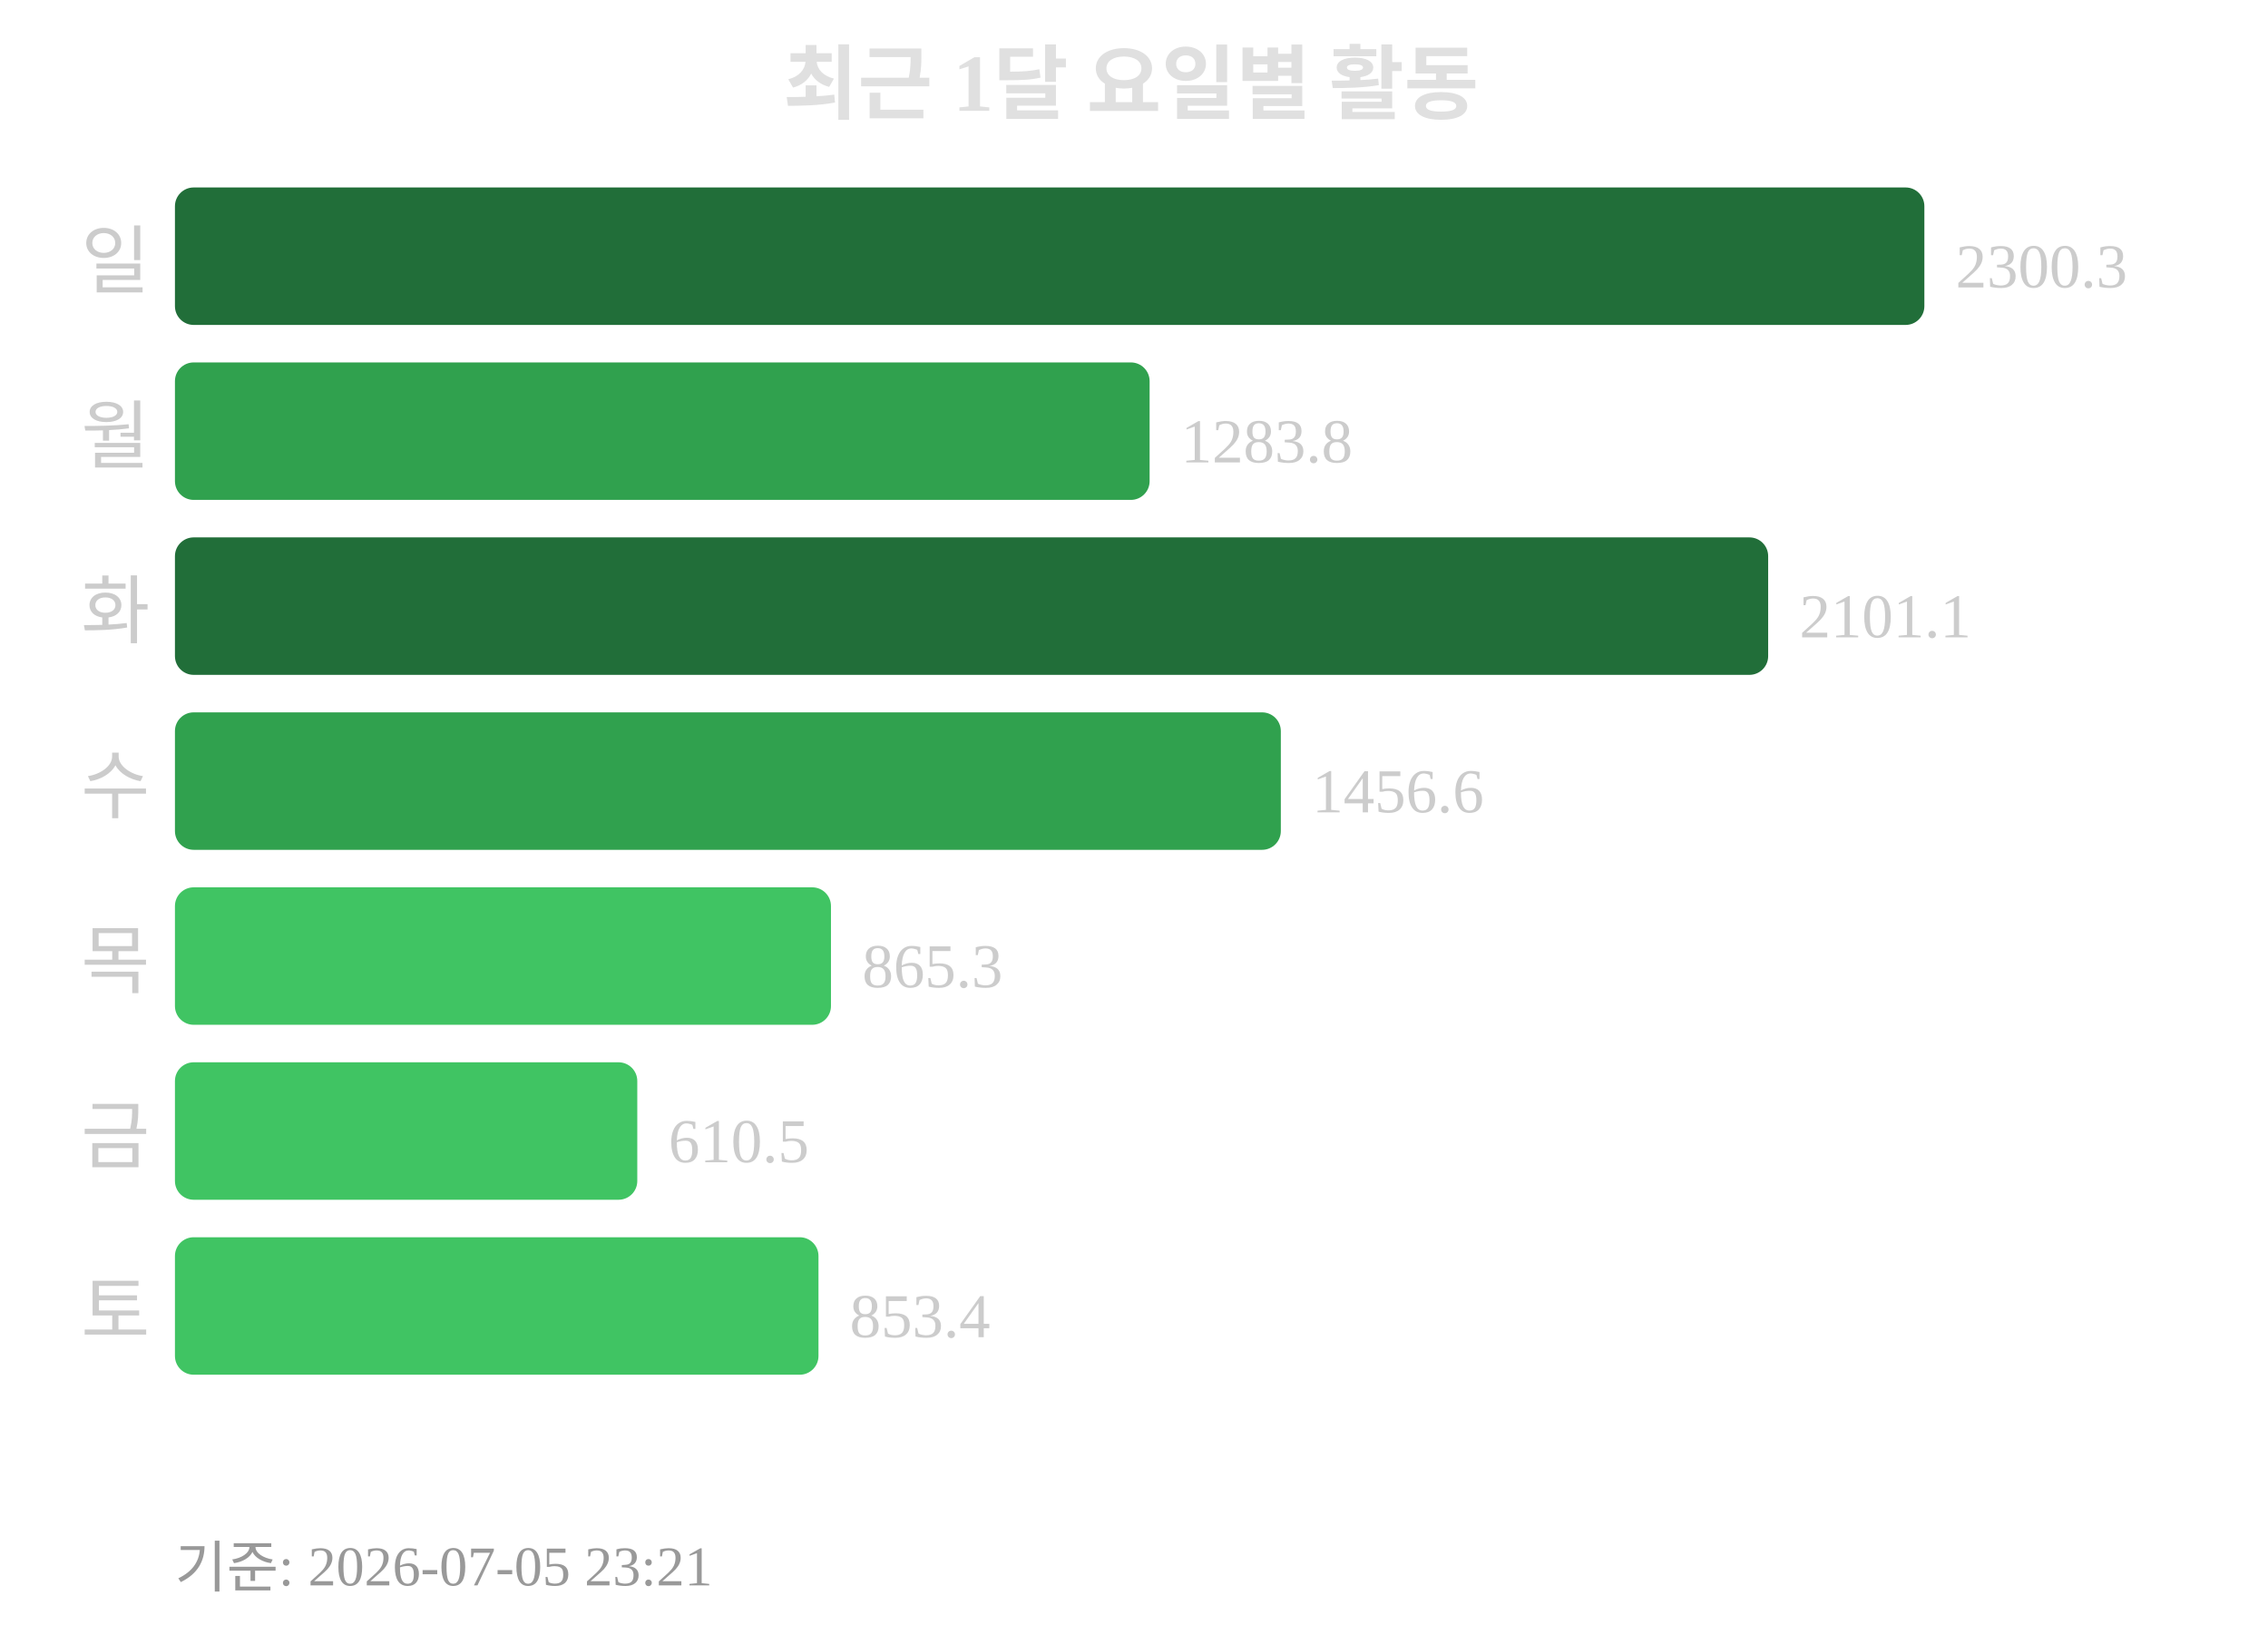
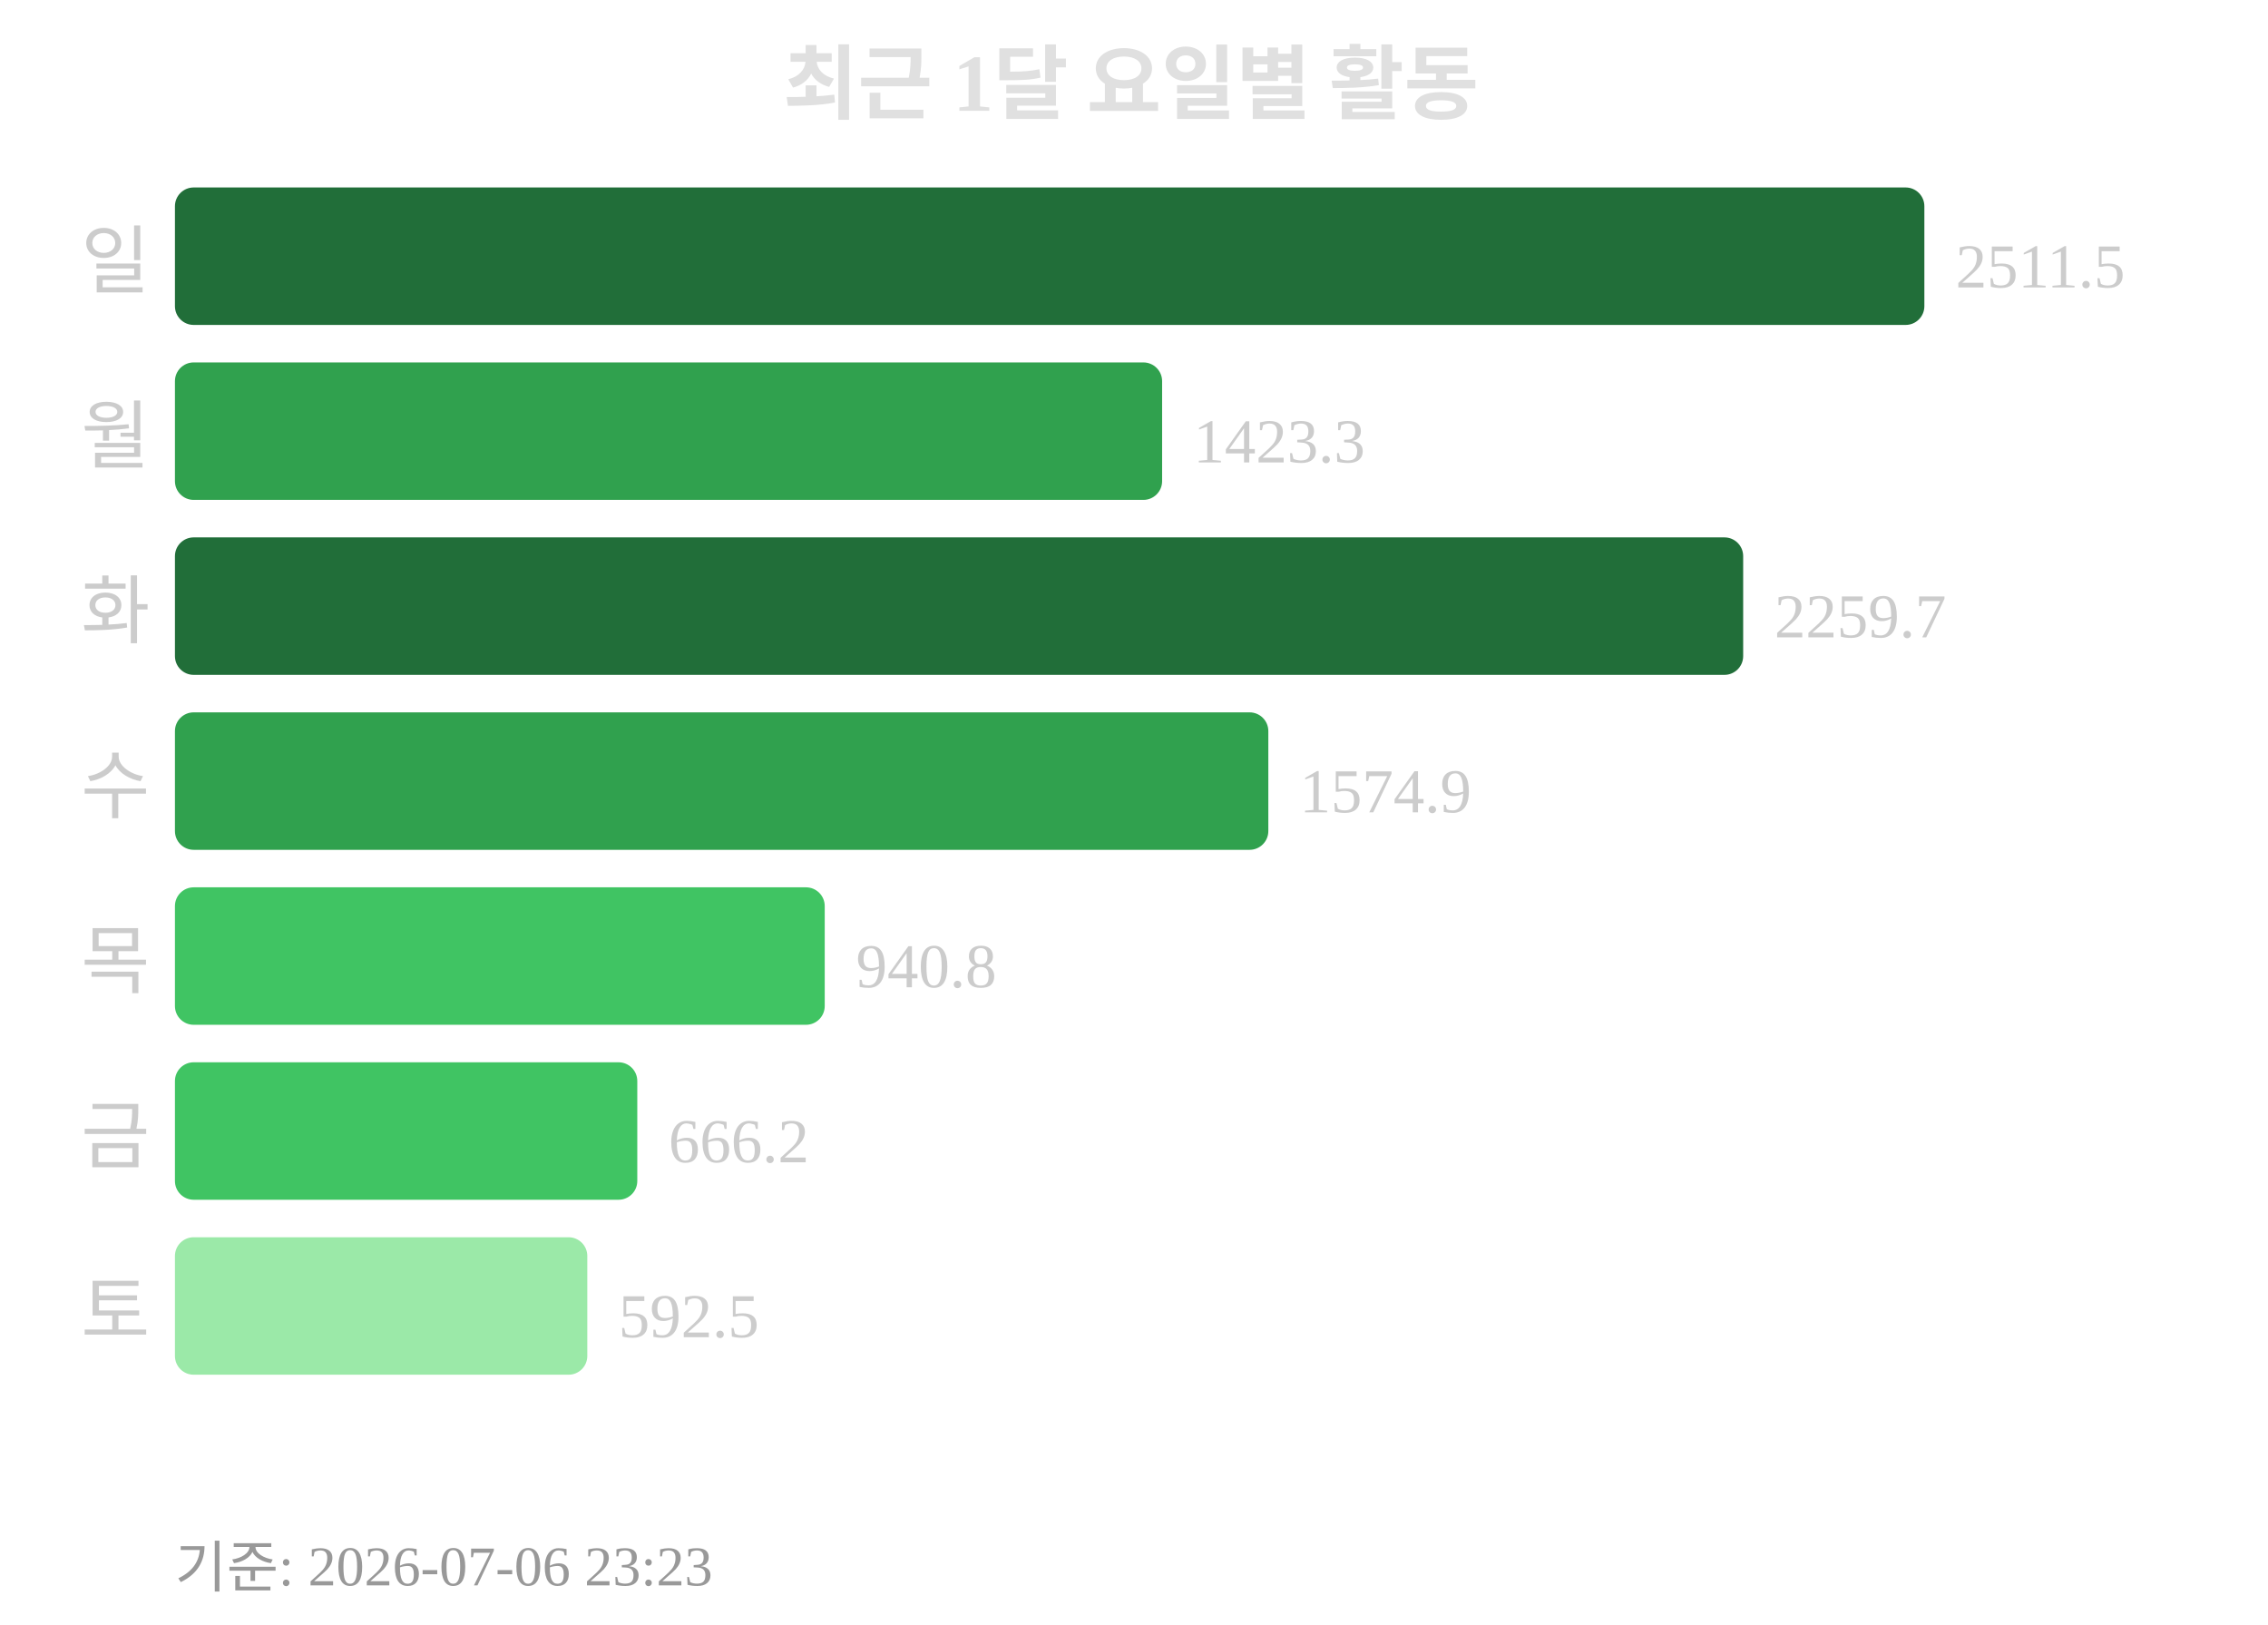
<svg xmlns="http://www.w3.org/2000/svg" width="363" height="260">
  <text x="181" y="18" text-anchor="middle" font-size="13" font-weight="bold" fill="#e0e0e0">최근 1달 요일별 활동</text>
  <text x="24" y="46" text-anchor="end" font-size="12" fill="#cccccc">일</text>
  <rect x="28" y="30" width="280" height="22" rx="3" fill="#216e39" />
-   <text x="313" y="46" font-size="10" fill="#cccccc">2300.3</text>
+   <text x="313" y="46" font-size="10" fill="#cccccc">2511.5</text>
  <text x="24" y="74" text-anchor="end" font-size="12" fill="#cccccc">월</text>
-   <rect x="28" y="58" width="156" height="22" rx="3" fill="#30a14e" />
-   <text x="189" y="74" font-size="10" fill="#cccccc">1283.8</text>
+   <rect x="28" y="58" width="158" height="22" rx="3" fill="#30a14e" />
+   <text x="191" y="74" font-size="10" fill="#cccccc">1423.3</text>
  <text x="24" y="102" text-anchor="end" font-size="12" fill="#cccccc">화</text>
-   <rect x="28" y="86" width="255" height="22" rx="3" fill="#216e39" />
-   <text x="288" y="102" font-size="10" fill="#cccccc">2101.1</text>
+   <rect x="28" y="86" width="251" height="22" rx="3" fill="#216e39" />
+   <text x="284" y="102" font-size="10" fill="#cccccc">2259.7</text>
  <text x="24" y="130" text-anchor="end" font-size="12" fill="#cccccc">수</text>
-   <rect x="28" y="114" width="177" height="22" rx="3" fill="#30a14e" />
-   <text x="210" y="130" font-size="10" fill="#cccccc">1456.6</text>
+   <rect x="28" y="114" width="175" height="22" rx="3" fill="#30a14e" />
+   <text x="208" y="130" font-size="10" fill="#cccccc">1574.9</text>
  <text x="24" y="158" text-anchor="end" font-size="12" fill="#cccccc">목</text>
-   <rect x="28" y="142" width="105" height="22" rx="3" fill="#40c463" />
-   <text x="138" y="158" font-size="10" fill="#cccccc">865.3</text>
+   <rect x="28" y="142" width="104" height="22" rx="3" fill="#40c463" />
+   <text x="137" y="158" font-size="10" fill="#cccccc">940.8</text>
  <text x="24" y="186" text-anchor="end" font-size="12" fill="#cccccc">금</text>
  <rect x="28" y="170" width="74" height="22" rx="3" fill="#40c463" />
-   <text x="107" y="186" font-size="10" fill="#cccccc">610.5</text>
+   <text x="107" y="186" font-size="10" fill="#cccccc">666.2</text>
  <text x="24" y="214" text-anchor="end" font-size="12" fill="#cccccc">토</text>
-   <rect x="28" y="198" width="103" height="22" rx="3" fill="#40c463" />
-   <text x="136" y="214" font-size="10" fill="#cccccc">853.4</text>
-   <text x="28" y="254" font-size="9" fill="#999999">기준: 2026-07-05 23:21</text>
+   <rect x="28" y="198" width="66" height="22" rx="3" fill="#9be9a8" />
+   <text x="99" y="214" font-size="10" fill="#cccccc">592.5</text>
+   <text x="28" y="254" font-size="9" fill="#999999">기준: 2026-07-06 23:23</text>
</svg>
